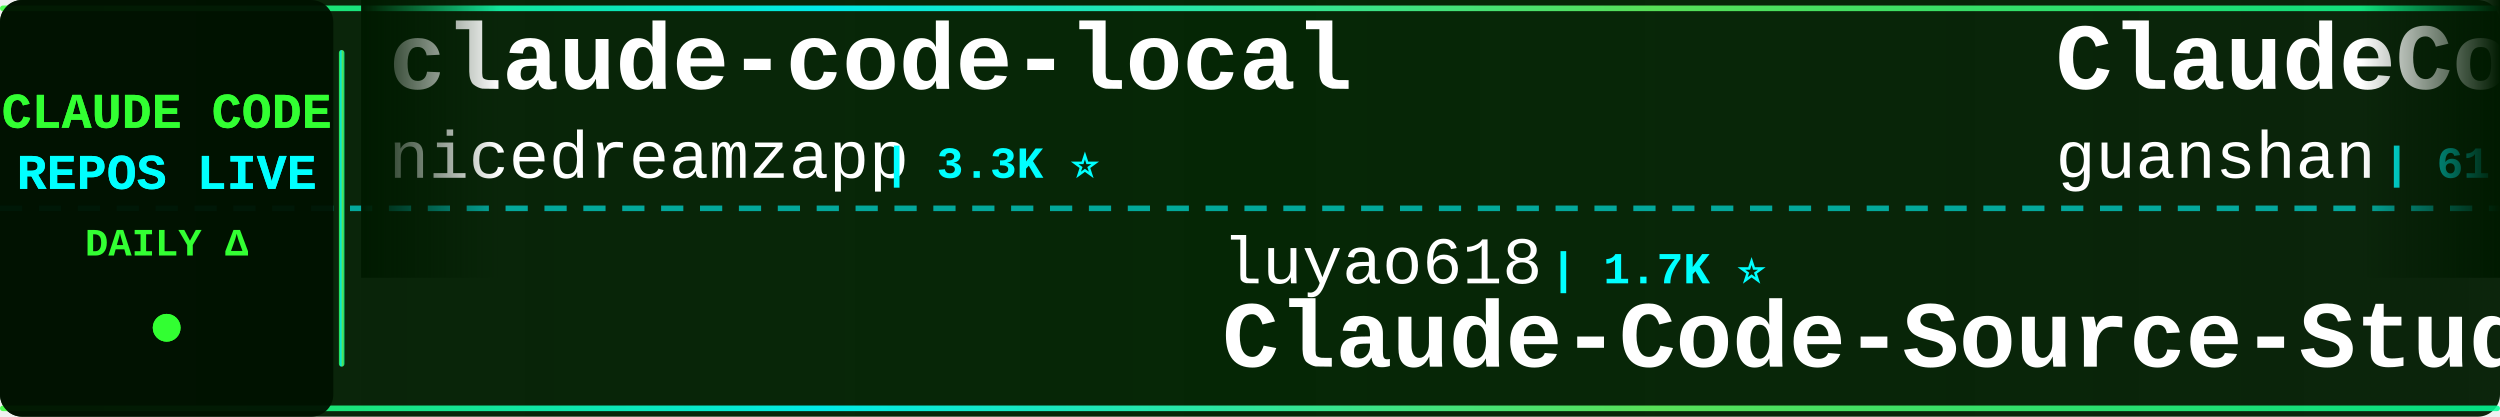
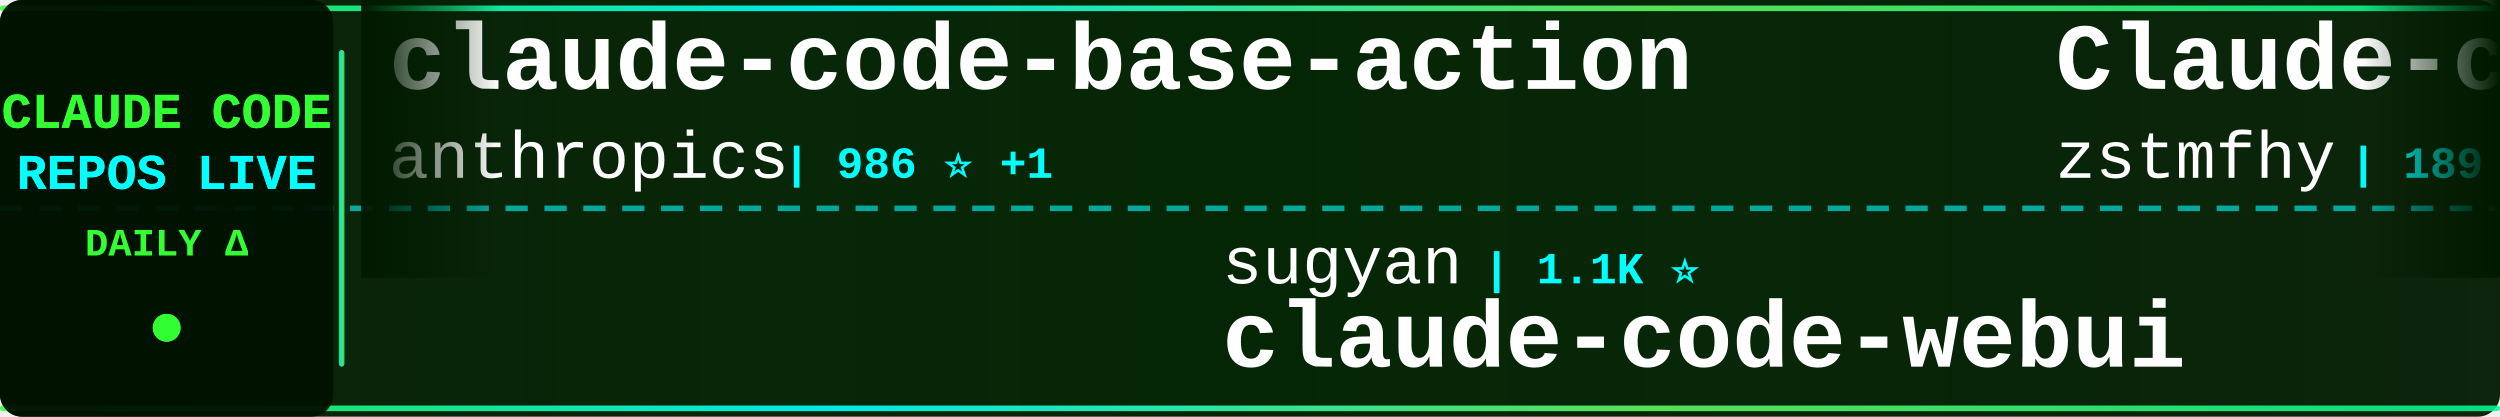
<svg xmlns="http://www.w3.org/2000/svg" width="900" height="150">
  <defs>
    <linearGradient id="tickerBg" x1="0%" y1="0%" x2="100%" y2="0%">
      <stop offset="0%" style="stop-color:#001a00;stop-opacity:0.95" />
      <stop offset="50%" style="stop-color:#002200;stop-opacity:0.98" />
      <stop offset="100%" style="stop-color:#001a00;stop-opacity:0.95" />
    </linearGradient>
    <linearGradient id="borderGrad" x1="0%" y1="0%" x2="100%" y2="0%">
      <stop offset="0%" style="stop-color:#33ff33;stop-opacity:0.85">
        <animate attributeName="stop-opacity" values="0.85;1;0.85" dur="2s" repeatCount="indefinite" />
      </stop>
      <stop offset="33%" style="stop-color:#00ffff;stop-opacity:0.9">
        <animate attributeName="stop-opacity" values="0.9;1;0.9" dur="2.2s" repeatCount="indefinite" />
      </stop>
      <stop offset="66%" style="stop-color:#66ff66;stop-opacity:0.85">
        <animate attributeName="stop-opacity" values="0.85;1;0.85" dur="1.8s" repeatCount="indefinite" />
      </stop>
      <stop offset="100%" style="stop-color:#00ff99;stop-opacity:0.85">
        <animate attributeName="stop-opacity" values="0.85;1;0.85" dur="2s" repeatCount="indefinite" />
      </stop>
    </linearGradient>
    <filter id="textGlow">
      <feGaussianBlur stdDeviation="0.1" result="coloredBlur" />
      <feMerge>
        <feMergeNode in="coloredBlur" />
        <feMergeNode in="SourceGraphic" />
      </feMerge>
    </filter>
    <filter id="metricGlow">
      <feGaussianBlur stdDeviation="0.2" result="coloredBlur" />
      <feMerge>
        <feMergeNode in="coloredBlur" />
        <feMergeNode in="SourceGraphic" />
      </feMerge>
    </filter>
    <linearGradient id="leftFade" x1="0%" y1="0%" x2="100%" y2="0%">
      <stop offset="0%" style="stop-color:#001a00;stop-opacity:1" />
      <stop offset="100%" style="stop-color:#001a00;stop-opacity:0" />
    </linearGradient>
    <linearGradient id="rightFade" x1="0%" y1="0%" x2="100%" y2="0%">
      <stop offset="0%" style="stop-color:#001a00;stop-opacity:0" />
      <stop offset="100%" style="stop-color:#001a00;stop-opacity:1" />
    </linearGradient>
  </defs>
  <rect width="900" height="150" fill="url(#tickerBg)" rx="8" />
  <rect x="0" y="2" width="900" height="2" fill="url(#borderGrad)" rx="1" />
  <rect x="0" y="146" width="900" height="2" fill="url(#borderGrad)" rx="1" />
  <line x1="0" y1="75" x2="900" y2="75" stroke="#00ffff" stroke-width="2" stroke-dasharray="8 6" opacity="0.6" />
  <rect x="0" y="0" width="120" height="150" fill="#001100" opacity="0.95" rx="8" />
  <text x="60" y="46" font-family="'Courier New', monospace" font-size="18" font-weight="bold" fill="#33ff33" text-anchor="middle" filter="url(#textGlow)">
    CLAUDE CODE
  </text>
  <text x="60" y="68" font-family="'Courier New', monospace" font-size="18" font-weight="bold" fill="#00ffff" text-anchor="middle" filter="url(#textGlow)">
    REPOS LIVE
  </text>
  <text x="60" y="92" font-family="'Courier New', monospace" font-size="14" font-weight="bold" fill="#33ff33" text-anchor="middle">
    DAILY Δ
  </text>
  <circle cx="60" cy="118" r="5" fill="#33ff33" filter="url(#metricGlow)">
    <animate attributeName="r" values="4;6;4" dur="1.5s" repeatCount="indefinite" />
    <animate attributeName="opacity" values="0.6;1;0.6" dur="1.5s" repeatCount="indefinite" />
  </circle>
  <rect x="122" y="18" width="2" height="114" fill="url(#borderGrad)" rx="1" />
  <clipPath id="tickerClip">
    <rect x="130" y="0" width="770" height="150" />
  </clipPath>
  <g clip-path="url(#tickerClip)">
    <g id="tickerItems">
      <animateTransform attributeName="transform" attributeType="XML" type="translate" from="0 0" to="-3000 0" dur="54s" repeatCount="indefinite" />
      <g transform="translate(0, 0)">
-         <text x="140" y="32" font-family="'Courier New', monospace" font-size="34" font-weight="bold" fill="#ffffff">claude-code-local</text>
-         <text x="140" y="64" font-family="'Courier New', monospace" font-size="24" font-weight="normal" fill="#ffffff" opacity="1.0">nicedreamzapp</text>
-         <text x="318" y="64" font-family="'Courier New', monospace" font-size="16" font-weight="bold" fill="#00ffff"> | 3.3K ⭐</text>
+         <text x="140" y="32" font-family="'Courier New', monospace" font-size="34" font-weight="bold" fill="#ffffff">claude-code-base-action</text>
+         <text x="140" y="64" font-family="'Courier New', monospace" font-size="24" font-weight="normal" fill="#ffffff" opacity="1.0">anthropics</text>
+         <text x="282" y="64" font-family="'Courier New', monospace" font-size="16" font-weight="bold" fill="#00ffff"> | 986 ⭐ +1</text>
      </g>
      <g transform="translate(300, 0)">
-         <text x="140" y="102" font-family="'Courier New', monospace" font-size="24" font-weight="normal" fill="#ffffff" opacity="1.0">luyao618</text>
-         <text x="258" y="102" font-family="'Courier New', monospace" font-size="16" font-weight="bold" fill="#00ffff"> | 1.7K ⭐</text>
-         <text x="140" y="132" font-family="'Courier New', monospace" font-size="34" font-weight="bold" fill="#ffffff">Claude-Code-Source-Study</text>
+         <text x="140" y="102" font-family="'Courier New', monospace" font-size="24" font-weight="normal" fill="#ffffff" opacity="1.0">sugyan</text>
+         <text x="234" y="102" font-family="'Courier New', monospace" font-size="16" font-weight="bold" fill="#00ffff"> | 1.1K ⭐</text>
+         <text x="140" y="132" font-family="'Courier New', monospace" font-size="34" font-weight="bold" fill="#ffffff">claude-code-webui</text>
      </g>
      <g transform="translate(600, 0)">
-         <text x="140" y="32" font-family="'Courier New', monospace" font-size="34" font-weight="bold" fill="#ffffff">ClaudeCode</text>
-         <text x="140" y="64" font-family="'Courier New', monospace" font-size="24" font-weight="normal" fill="#ffffff" opacity="1.0">guanshan</text>
-         <text x="258" y="64" font-family="'Courier New', monospace" font-size="16" font-weight="bold" fill="#00ffff"> | 61 ⭐</text>
+         <text x="140" y="32" font-family="'Courier New', monospace" font-size="34" font-weight="bold" fill="#ffffff">Claude-code</text>
+         <text x="140" y="64" font-family="'Courier New', monospace" font-size="24" font-weight="normal" fill="#ffffff" opacity="1.0">zstmfhy</text>
+         <text x="246" y="64" font-family="'Courier New', monospace" font-size="16" font-weight="bold" fill="#00ffff"> | 189 ⭐</text>
      </g>
      <g transform="translate(900, 0)">
-         <text x="140" y="102" font-family="'Courier New', monospace" font-size="24" font-weight="normal" fill="#ffffff" opacity="1.0">SeemSeam</text>
-         <text x="258" y="102" font-family="'Courier New', monospace" font-size="16" font-weight="bold" fill="#00ffff"> | 3.5K ⭐</text>
-         <text x="140" y="132" font-family="'Courier New', monospace" font-size="34" font-weight="bold" fill="#ffffff">claude_codex_bridge</text>
+         <text x="140" y="102" font-family="'Courier New', monospace" font-size="24" font-weight="normal" fill="#ffffff" opacity="1.0">overwirehq</text>
+         <text x="282" y="102" font-family="'Courier New', monospace" font-size="16" font-weight="bold" fill="#00ffff"> | 2.8K ⭐</text>
+         <text x="140" y="132" font-family="'Courier New', monospace" font-size="34" font-weight="bold" fill="#ffffff">claude-code-telegram</text>
      </g>
      <g transform="translate(1200, 0)">
-         <text x="140" y="32" font-family="'Courier New', monospace" font-size="34" font-weight="bold" fill="#ffffff">pi-vs-claude-code</text>
-         <text x="140" y="64" font-family="'Courier New', monospace" font-size="24" font-weight="normal" fill="#ffffff" opacity="1.0">disler</text>
-         <text x="234" y="64" font-family="'Courier New', monospace" font-size="16" font-weight="bold" fill="#00ffff"> | 1.7K ⭐</text>
+         <text x="140" y="32" font-family="'Courier New', monospace" font-size="34" font-weight="bold" fill="#ffffff">claude-code-ultimate-gui...</text>
+         <text x="140" y="64" font-family="'Courier New', monospace" font-size="24" font-weight="normal" fill="#ffffff" opacity="1.0">FlorianBruniaux</text>
+         <text x="342" y="64" font-family="'Courier New', monospace" font-size="16" font-weight="bold" fill="#00ffff"> | 6.0K ⭐ +2</text>
      </g>
      <g transform="translate(1500, 0)">
-         <text x="140" y="102" font-family="'Courier New', monospace" font-size="24" font-weight="normal" fill="#ffffff" opacity="1.0">repowise-dev</text>
-         <text x="306" y="102" font-family="'Courier New', monospace" font-size="16" font-weight="bold" fill="#00ffff"> | 1.2K ⭐</text>
-         <text x="140" y="132" font-family="'Courier New', monospace" font-size="34" font-weight="bold" fill="#ffffff">claude-code-prompts</text>
+         <text x="140" y="102" font-family="'Courier New', monospace" font-size="24" font-weight="normal" fill="#ffffff" opacity="1.0">lorryjovens-hub</text>
+         <text x="342" y="102" font-family="'Courier New', monospace" font-size="16" font-weight="bold" fill="#00ffff"> | 1.7K ⭐</text>
+         <text x="140" y="132" font-family="'Courier New', monospace" font-size="34" font-weight="bold" fill="#ffffff">claude-code-rust</text>
      </g>
      <g transform="translate(1800, 0)">
-         <text x="140" y="32" font-family="'Courier New', monospace" font-size="34" font-weight="bold" fill="#ffffff">claude-code-infrastructu...</text>
-         <text x="140" y="64" font-family="'Courier New', monospace" font-size="24" font-weight="normal" fill="#ffffff" opacity="1.0">diet103</text>
-         <text x="246" y="64" font-family="'Courier New', monospace" font-size="16" font-weight="bold" fill="#00ffff"> | 10.0K ⭐</text>
+         <text x="140" y="32" font-family="'Courier New', monospace" font-size="34" font-weight="bold" fill="#ffffff">claude-code-sourcemap</text>
+         <text x="140" y="64" font-family="'Courier New', monospace" font-size="24" font-weight="normal" fill="#ffffff" opacity="1.0">ChinaSiro</text>
+         <text x="270" y="64" font-family="'Courier New', monospace" font-size="16" font-weight="bold" fill="#00ffff"> | 9.7K ⭐</text>
      </g>
      <g transform="translate(2100, 0)">
-         <text x="140" y="102" font-family="'Courier New', monospace" font-size="24" font-weight="normal" fill="#ffffff" opacity="1.0">techjarves</text>
-         <text x="282" y="102" font-family="'Courier New', monospace" font-size="16" font-weight="bold" fill="#00ffff"> | 1.5K ⭐ +1</text>
-         <text x="140" y="132" font-family="'Courier New', monospace" font-size="34" font-weight="bold" fill="#ffffff">ClaudeCode-Portable</text>
+         <text x="140" y="102" font-family="'Courier New', monospace" font-size="24" font-weight="normal" fill="#ffffff" opacity="1.0">KPR111</text>
+         <text x="234" y="102" font-family="'Courier New', monospace" font-size="16" font-weight="bold" fill="#00ffff"> | 18 ⭐</text>
+         <text x="140" y="132" font-family="'Courier New', monospace" font-size="34" font-weight="bold" fill="#ffffff">Claude-Code</text>
      </g>
      <g transform="translate(2400, 0)">
-         <text x="140" y="32" font-family="'Courier New', monospace" font-size="34" font-weight="bold" fill="#ffffff">everything-claude-code</text>
-         <text x="140" y="64" font-family="'Courier New', monospace" font-size="24" font-weight="normal" fill="#ffffff" opacity="1.0">WorldFlowAI</text>
-         <text x="294" y="64" font-family="'Courier New', monospace" font-size="16" font-weight="bold" fill="#00ffff"> | 3.1K ⭐ +28</text>
+         <text x="140" y="32" font-family="'Courier New', monospace" font-size="34" font-weight="bold" fill="#ffffff">claude-code-harness</text>
+         <text x="140" y="64" font-family="'Courier New', monospace" font-size="24" font-weight="normal" fill="#ffffff" opacity="1.0">Chachamaru127</text>
+         <text x="318" y="64" font-family="'Courier New', monospace" font-size="16" font-weight="bold" fill="#00ffff"> | 3.1K ⭐</text>
      </g>
      <g transform="translate(2700, 0)">
-         <text x="140" y="102" font-family="'Courier New', monospace" font-size="24" font-weight="normal" fill="#ffffff" opacity="1.0">kodu-ai</text>
-         <text x="246" y="102" font-family="'Courier New', monospace" font-size="16" font-weight="bold" fill="#00ffff"> | 5.2K ⭐</text>
-         <text x="140" y="132" font-family="'Courier New', monospace" font-size="34" font-weight="bold" fill="#ffffff">claude-coder</text>
+         <text x="140" y="102" font-family="'Courier New', monospace" font-size="24" font-weight="normal" fill="#ffffff" opacity="1.0">disler</text>
+         <text x="234" y="102" font-family="'Courier New', monospace" font-size="16" font-weight="bold" fill="#00ffff"> | 3.9K ⭐</text>
+         <text x="140" y="132" font-family="'Courier New', monospace" font-size="34" font-weight="bold" fill="#ffffff">claude-code-hooks-master...</text>
      </g>
      <g transform="translate(3000, 0)">
-         <text x="140" y="32" font-family="'Courier New', monospace" font-size="34" font-weight="bold" fill="#ffffff">claude-code-local</text>
-         <text x="140" y="64" font-family="'Courier New', monospace" font-size="24" font-weight="normal" fill="#ffffff" opacity="1.0">nicedreamzapp</text>
-         <text x="318" y="64" font-family="'Courier New', monospace" font-size="16" font-weight="bold" fill="#00ffff"> | 3.3K ⭐</text>
+         <text x="140" y="32" font-family="'Courier New', monospace" font-size="34" font-weight="bold" fill="#ffffff">claude-code-base-action</text>
+         <text x="140" y="64" font-family="'Courier New', monospace" font-size="24" font-weight="normal" fill="#ffffff" opacity="1.0">anthropics</text>
+         <text x="282" y="64" font-family="'Courier New', monospace" font-size="16" font-weight="bold" fill="#00ffff"> | 986 ⭐ +1</text>
      </g>
      <g transform="translate(3300, 0)">
-         <text x="140" y="102" font-family="'Courier New', monospace" font-size="24" font-weight="normal" fill="#ffffff" opacity="1.0">luyao618</text>
-         <text x="258" y="102" font-family="'Courier New', monospace" font-size="16" font-weight="bold" fill="#00ffff"> | 1.7K ⭐</text>
-         <text x="140" y="132" font-family="'Courier New', monospace" font-size="34" font-weight="bold" fill="#ffffff">Claude-Code-Source-Study</text>
+         <text x="140" y="102" font-family="'Courier New', monospace" font-size="24" font-weight="normal" fill="#ffffff" opacity="1.0">sugyan</text>
+         <text x="234" y="102" font-family="'Courier New', monospace" font-size="16" font-weight="bold" fill="#00ffff"> | 1.1K ⭐</text>
+         <text x="140" y="132" font-family="'Courier New', monospace" font-size="34" font-weight="bold" fill="#ffffff">claude-code-webui</text>
      </g>
      <g transform="translate(3600, 0)">
-         <text x="140" y="32" font-family="'Courier New', monospace" font-size="34" font-weight="bold" fill="#ffffff">ClaudeCode</text>
-         <text x="140" y="64" font-family="'Courier New', monospace" font-size="24" font-weight="normal" fill="#ffffff" opacity="1.0">guanshan</text>
-         <text x="258" y="64" font-family="'Courier New', monospace" font-size="16" font-weight="bold" fill="#00ffff"> | 61 ⭐</text>
+         <text x="140" y="32" font-family="'Courier New', monospace" font-size="34" font-weight="bold" fill="#ffffff">Claude-code</text>
+         <text x="140" y="64" font-family="'Courier New', monospace" font-size="24" font-weight="normal" fill="#ffffff" opacity="1.0">zstmfhy</text>
+         <text x="246" y="64" font-family="'Courier New', monospace" font-size="16" font-weight="bold" fill="#00ffff"> | 189 ⭐</text>
      </g>
      <g transform="translate(3900, 0)">
-         <text x="140" y="102" font-family="'Courier New', monospace" font-size="24" font-weight="normal" fill="#ffffff" opacity="1.0">SeemSeam</text>
-         <text x="258" y="102" font-family="'Courier New', monospace" font-size="16" font-weight="bold" fill="#00ffff"> | 3.5K ⭐</text>
-         <text x="140" y="132" font-family="'Courier New', monospace" font-size="34" font-weight="bold" fill="#ffffff">claude_codex_bridge</text>
+         <text x="140" y="102" font-family="'Courier New', monospace" font-size="24" font-weight="normal" fill="#ffffff" opacity="1.0">overwirehq</text>
+         <text x="282" y="102" font-family="'Courier New', monospace" font-size="16" font-weight="bold" fill="#00ffff"> | 2.8K ⭐</text>
+         <text x="140" y="132" font-family="'Courier New', monospace" font-size="34" font-weight="bold" fill="#ffffff">claude-code-telegram</text>
      </g>
    </g>
  </g>
  <rect x="130" y="0" width="50" height="100" fill="url(#leftFade)" />
  <rect x="850" y="0" width="50" height="100" fill="url(#rightFade)" />
</svg>
